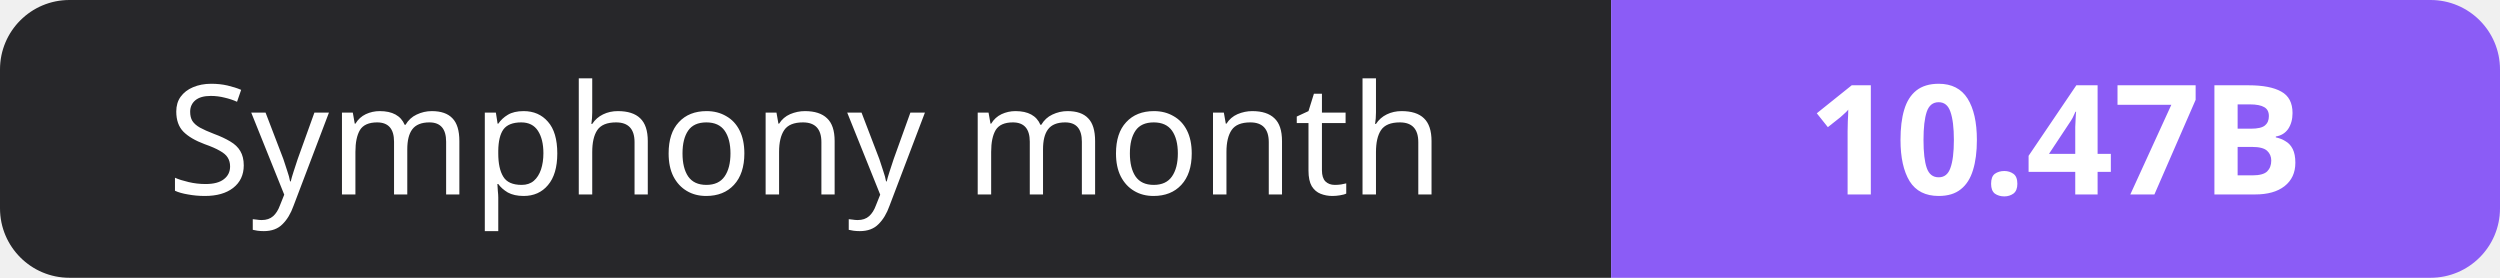
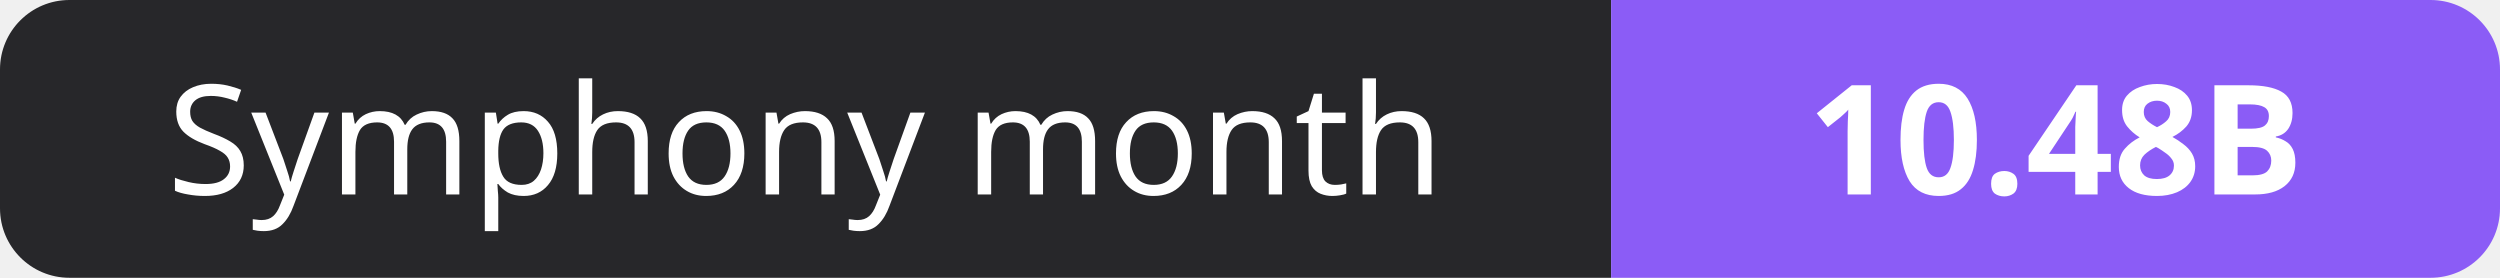
- <svg xmlns="http://www.w3.org/2000/svg" width="180" height="20" role="img" aria-label="Symphony month: 10.47B">
+ <svg xmlns="http://www.w3.org/2000/svg" width="180" height="20" role="img" aria-label="Symphony month: 10.48B">
  <clipPath id="r">
    <rect width="180" height="20" rx="5" fill="#fff" />
  </clipPath>
  <g clip-path="url(#r)">
    <rect width="116" height="20" fill="#27272a" />
    <rect x="116" width="64" height="20" fill="#8b5cf6" />
  </g>
  <g fill="#fff" text-anchor="middle" font-family="Verdana,Geneva,sans-serif" font-size="11">
    <text x="58.0" y="14">Symphony month</text>
-     <text x="148.0" y="14" font-weight="700">10.47B</text>
+     <text x="148.0" y="14" font-weight="700">10.48B</text>
  </g>
</svg>
